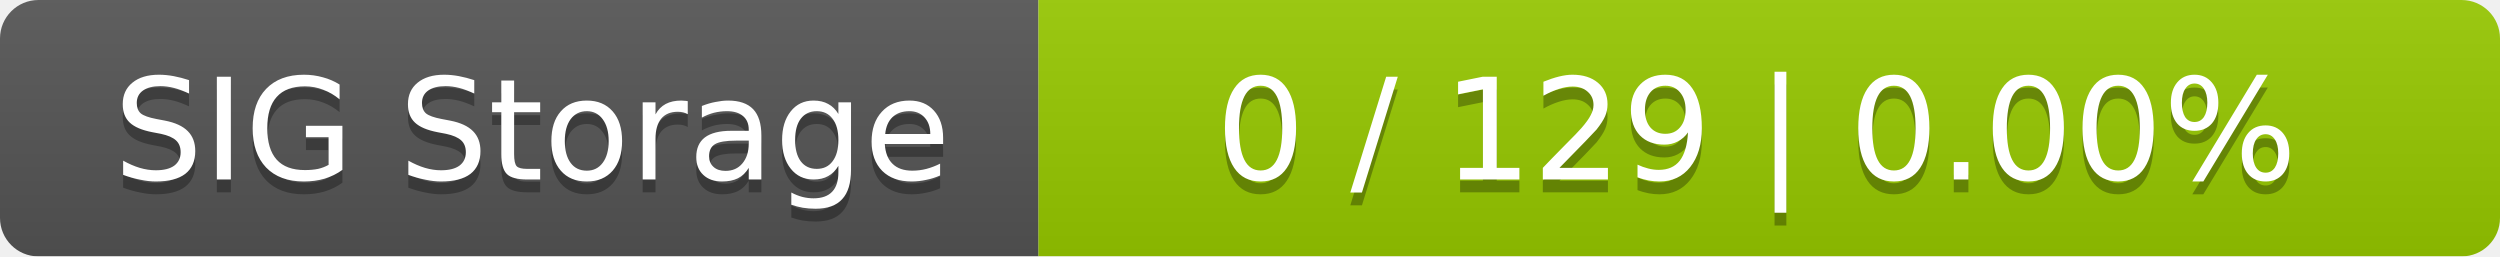
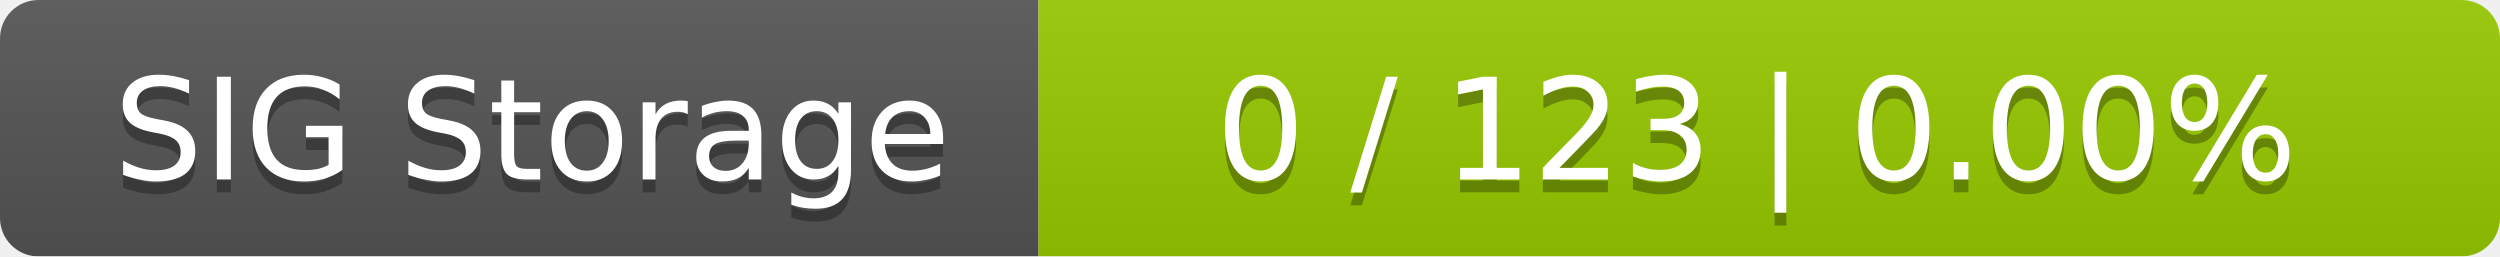
<svg xmlns="http://www.w3.org/2000/svg" width="195" height="20">
  <linearGradient id="smooth" x2="0" y2="100%">
    <stop offset="0" stop-color="#bbb" stop-opacity=".1" />
    <stop offset="1" stop-opacity=".1" />
  </linearGradient>
  <mask id="round">
    <rect width="195" height="20" rx="3" fill="#fff" />
  </mask>
  <g mask="url(#round)">
    <rect width="81" height="20" fill="#555" />
    <rect x="81" width="114" height="20" fill="#97ca00" />
    <rect width="195" height="20" fill="url(#smooth)" />
  </g>
  <g fill="#fff" text-anchor="middle" font-family="DejaVu Sans,Verdana,Geneva,sans-serif" font-size="11">
    <text x="41.5" y="15" fill="#010101" fill-opacity=".3">SIG Storage</text>
    <text x="41.5" y="14">SIG Storage</text>
-     <text x="137" y="15" fill="#010101" fill-opacity=".3">0 / 129    |    0.00%</text>
-     <text x="137" y="14">0 / 129    |    0.00%</text>
+     <text x="137" y="15" fill="#010101" fill-opacity=".3">0 / 123    |    0.00%</text>
+     <text x="137" y="14">0 / 123    |    0.00%</text>
  </g>
</svg>
